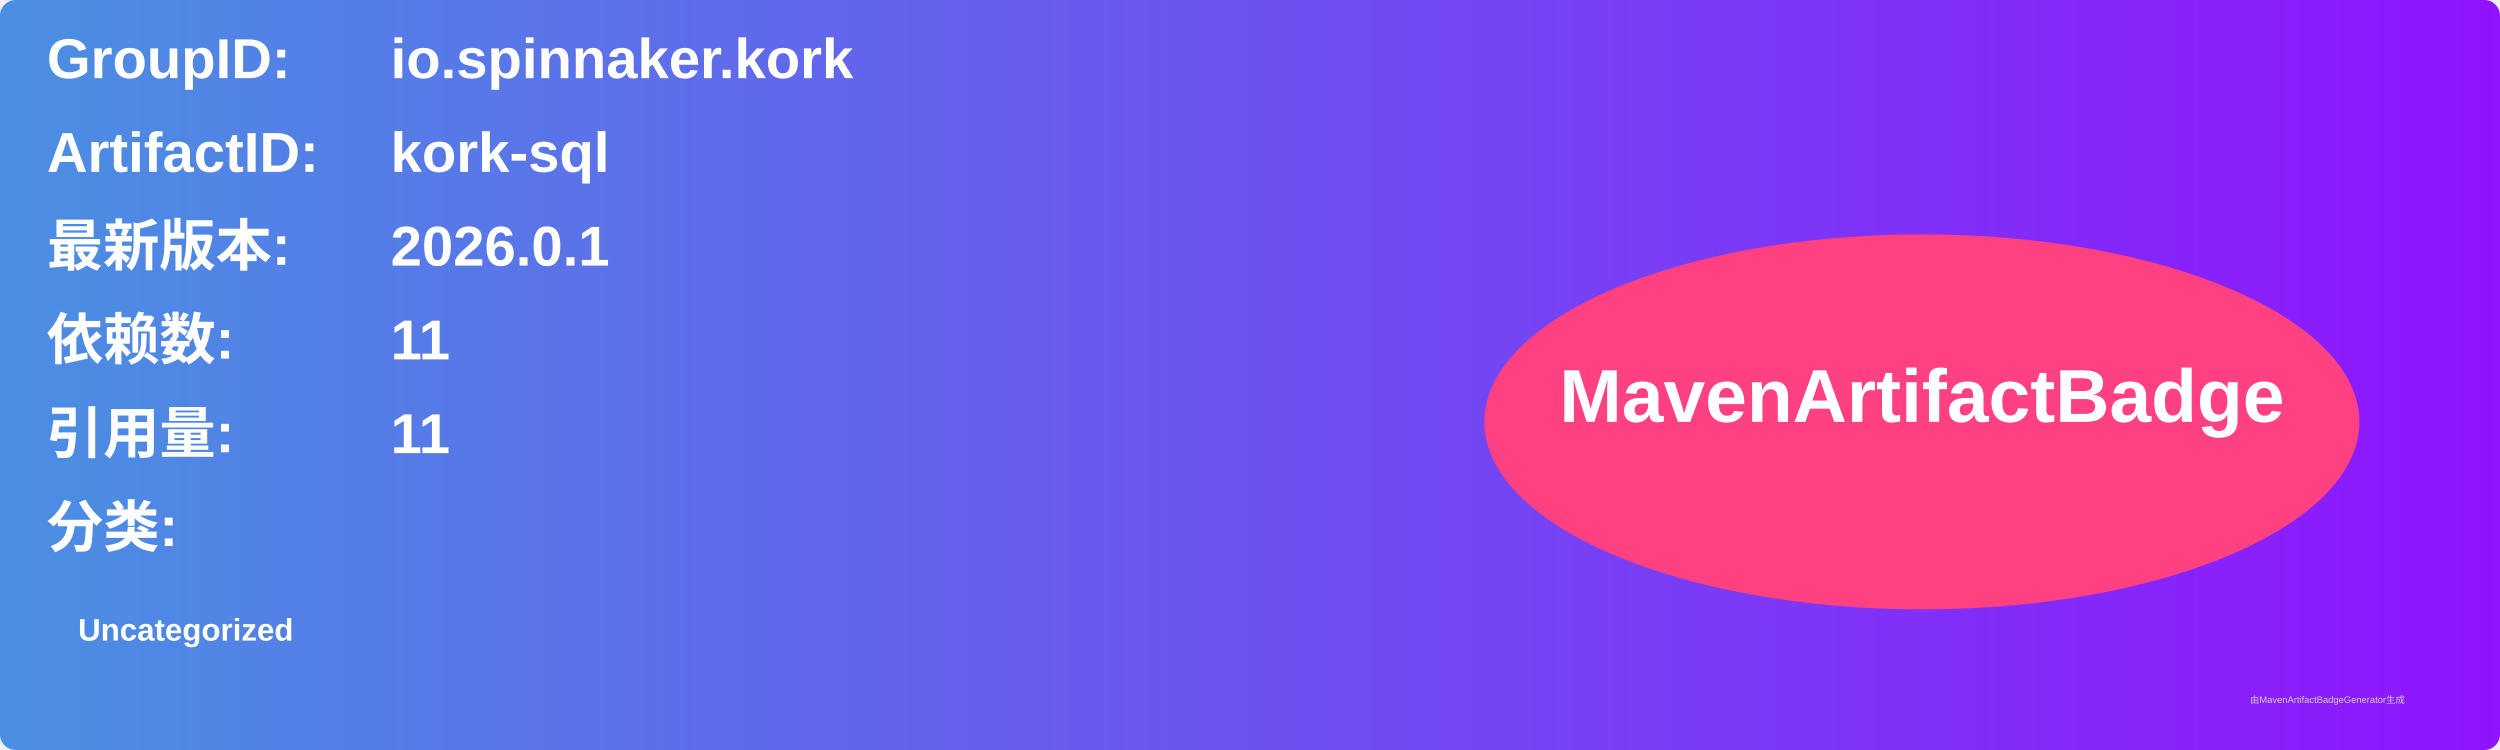
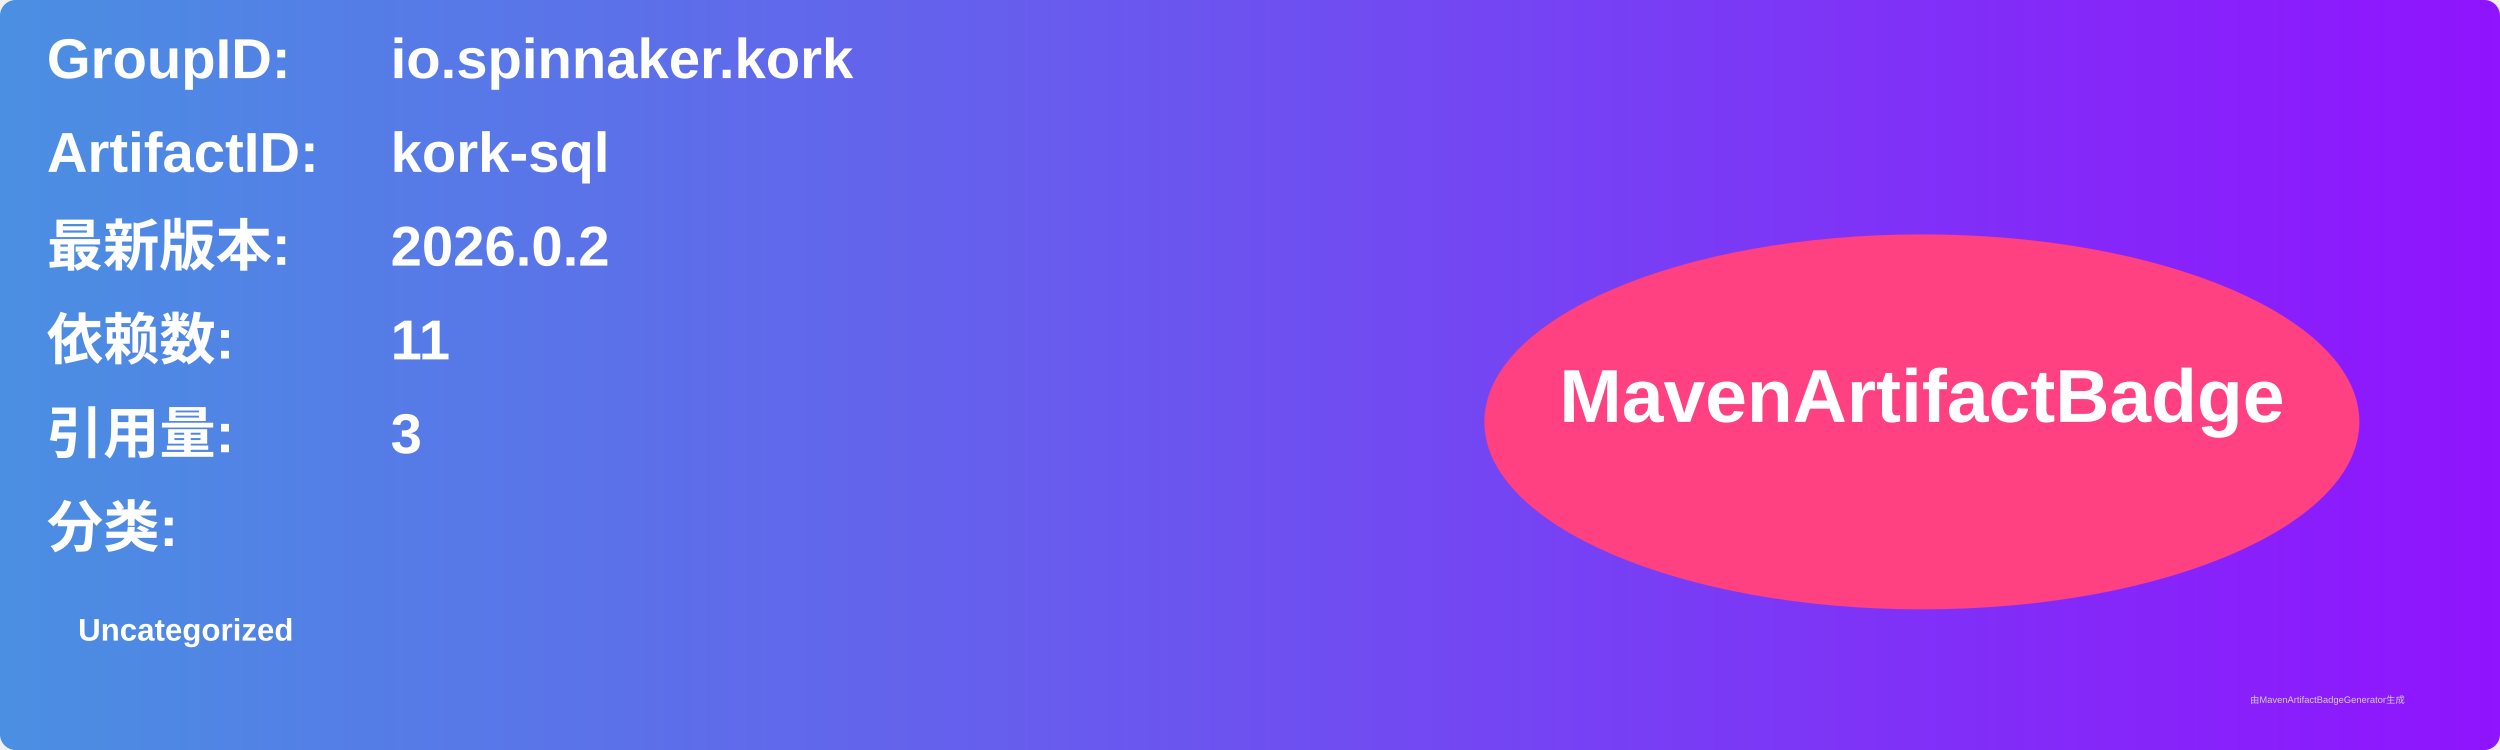
<svg xmlns="http://www.w3.org/2000/svg" width="800" height="240" viewBox="0 0 800 240">
  <linearGradient id="grad" x1="0%" y1="0%" x2="100%" y2="0%">
    <stop offset="0%" stop-color="#4a90e2" />
    <stop offset="100%" stop-color="#9013fe" />
  </linearGradient>
  <rect width="100%" height="100%" rx="5" ry="5" fill="url(#grad)" />
  <g transform="translate(15, 15)">
    <text x="0" y="10" font-family="Arial" font-size="18" fill="white" font-weight="bold" width="260">GroupID:</text>
    <text x="110" y="10" font-family="Arial" font-size="18" fill="white" font-weight="bold" width="460">io.spinnaker.kork</text>
    <text x="0" y="40" font-family="Arial" font-size="18" fill="white" font-weight="bold" width="260">ArtifactID:</text>
    <text x="110" y="40" font-family="Arial" font-size="18" fill="white" font-weight="bold" width="460">kork-sql</text>
    <text x="0" y="70" font-family="Arial" font-size="18" fill="white" font-weight="bold">最新版本:</text>
    <text x="110" y="70" font-family="Arial" font-size="18" fill="white" font-weight="bold">
-       <tspan font-weight="bold">2026.0.1</tspan>
+       <tspan font-weight="bold">2026.0.2</tspan>
    </text>
    <text x="0" y="100" font-family="Arial" font-size="18" fill="white" font-weight="bold">依赖数: </text>
    <text x="110" y="100" font-family="Arial" font-size="18" fill="white">
      <tspan font-weight="bold">11</tspan>
    </text>
    <text x="0" y="130" font-family="Arial" font-size="18" fill="white" font-weight="bold">引用量: </text>
    <text x="110" y="130" font-family="Arial" font-size="18" fill="white">
-       <tspan font-weight="bold">11</tspan>
+       <tspan font-weight="bold">3</tspan>
    </text>
    <text x="0" y="160" font-family="Arial" font-size="18" fill="white" font-weight="bold">分类:</text>
    <text x="10" y="190" font-family="Arial" font-size="10" fill="white">
      <tspan font-weight="bold">Uncategorized</tspan>
    </text>
    <ellipse cx="600" cy="120" rx="140" ry="60" fill="#ff4081" />
    <text x="600" y="120" text-anchor="middle" font-family="Arial" font-size="24" fill="white" font-weight="bold">MavenArtifactBadge</text>
  </g>
  <text x="720" y="225" font-family="Arial" font-size="3" fill="#d0d0d0">由MavenArtifactBadgeGenerator生成</text>
</svg>
